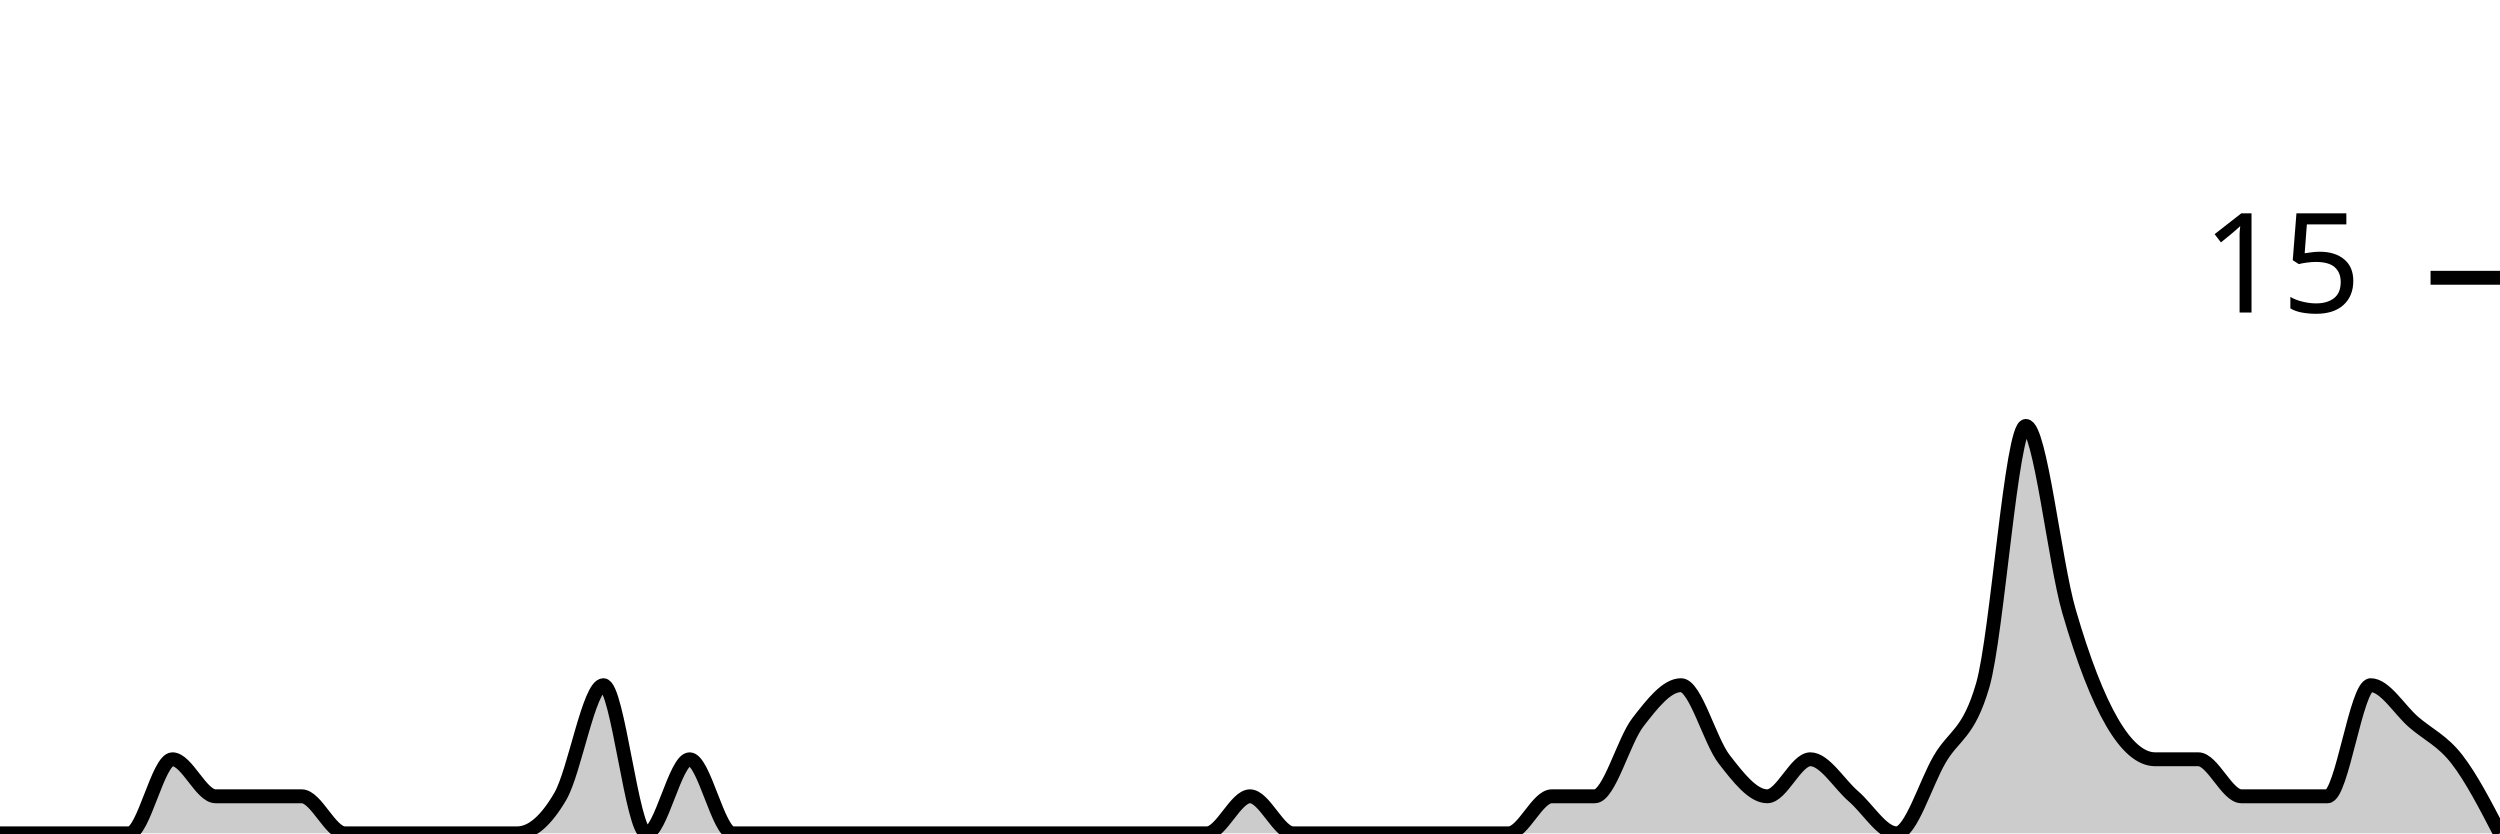
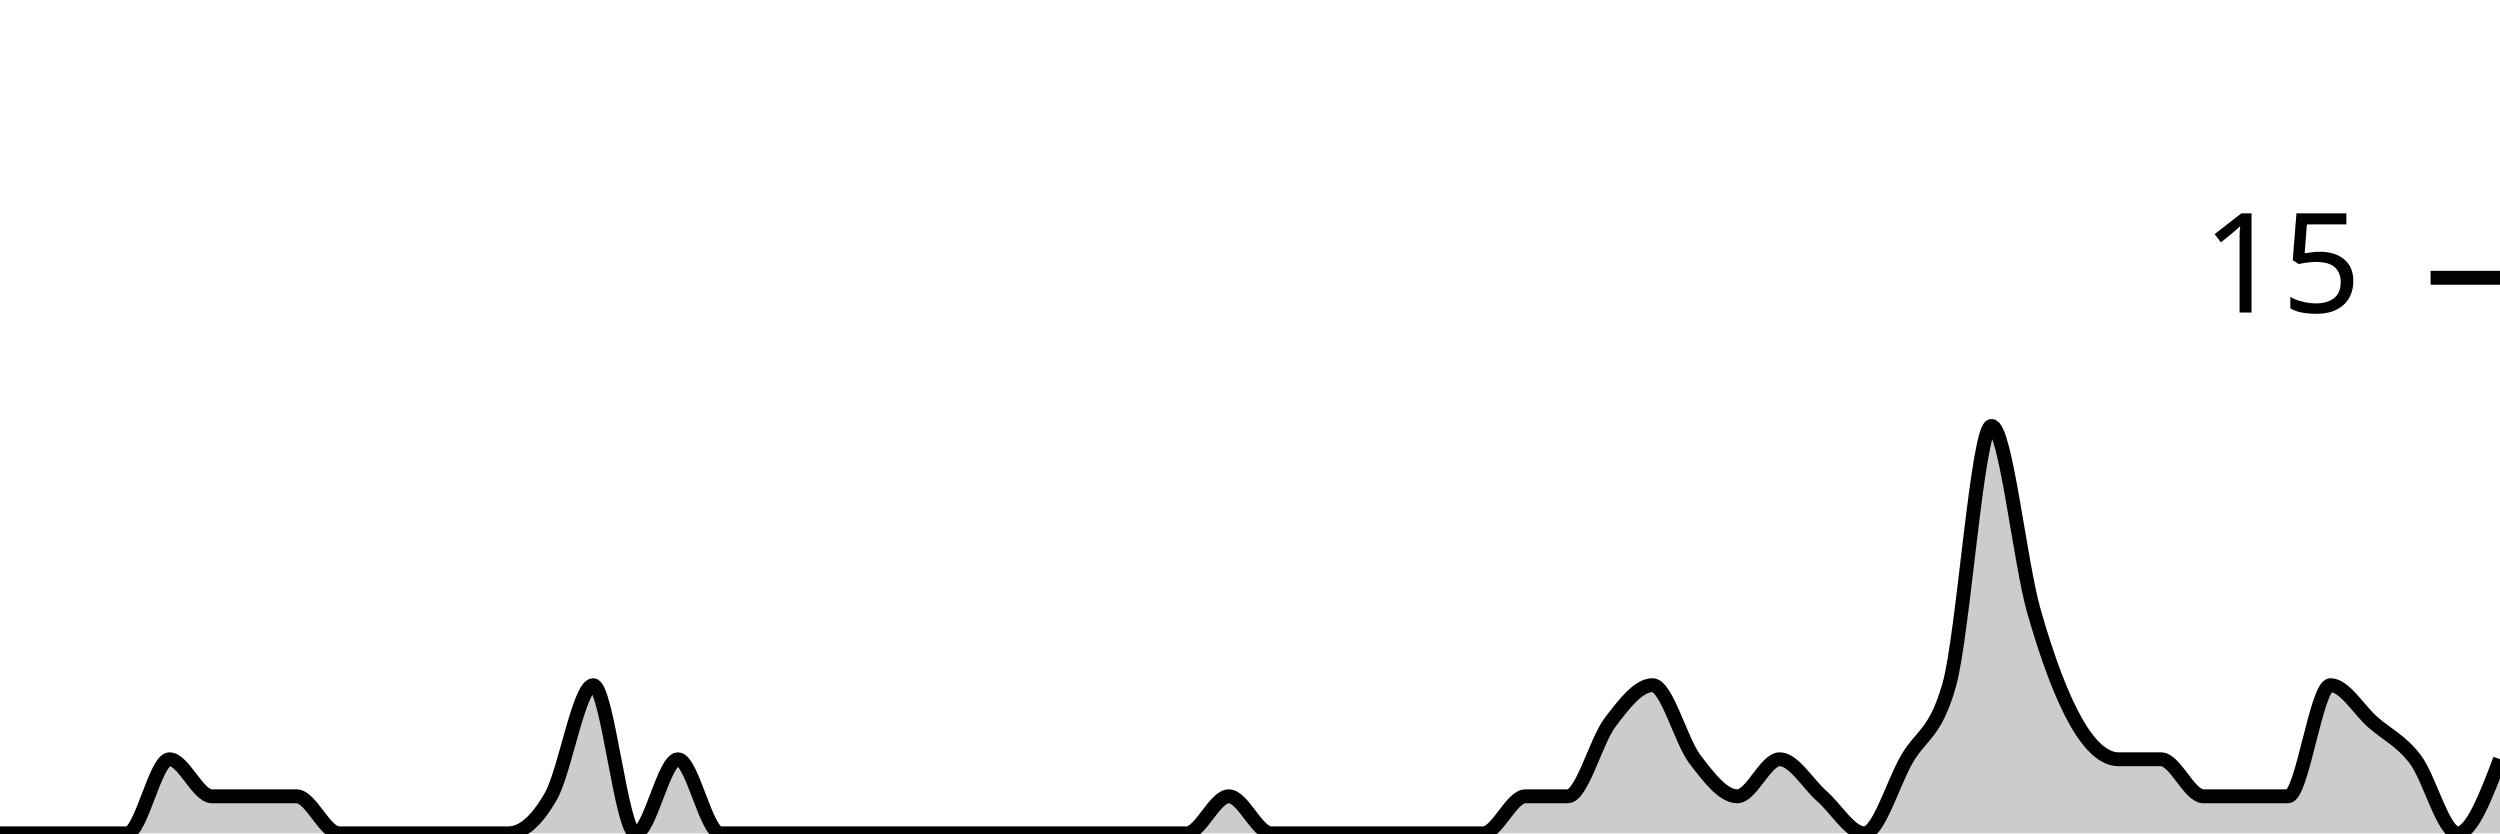
<svg xmlns="http://www.w3.org/2000/svg" viewBox="0 0 180 60">
  <g transform="translate(0,20)">
-     <path class="area" fill="rgba(0, 0, 0, 0.2)" d="M0,40C1.034,40,2.069,40,3.103,40C4.138,40,5.172,40,6.207,40C7.241,40,8.276,40,9.31,40C10.345,40,11.379,34.667,12.414,34.667C13.448,34.667,14.483,37.333,15.517,37.333C16.552,37.333,17.586,37.333,18.621,37.333C19.655,37.333,20.69,37.333,21.724,37.333C22.759,37.333,23.793,40,24.828,40C25.862,40,26.897,40,27.931,40C28.966,40,30,40,31.034,40C32.069,40,33.103,40,34.138,40C35.172,40,36.207,40,37.241,40C38.276,40,39.31,39.111,40.345,37.333C41.379,35.556,42.414,29.333,43.448,29.333C44.483,29.333,45.517,40,46.552,40C47.586,40,48.621,34.667,49.655,34.667C50.69,34.667,51.724,40,52.759,40C53.793,40,54.828,40,55.862,40C56.897,40,57.931,40,58.966,40C60,40,61.034,40,62.069,40C63.103,40,64.138,40,65.172,40C66.207,40,67.241,40,68.276,40C69.31,40,70.345,40,71.379,40C72.414,40,73.448,40,74.483,40C75.517,40,76.552,40,77.586,40C78.621,40,79.655,40,80.69,40C81.724,40,82.759,40,83.793,40C84.828,40,85.862,40,86.897,40C87.931,40,88.966,37.333,90,37.333C91.034,37.333,92.069,40,93.103,40C94.138,40,95.172,40,96.207,40C97.241,40,98.276,40,99.31,40C100.345,40,101.379,40,102.414,40C103.448,40,104.483,40,105.517,40C106.552,40,107.586,40,108.621,40C109.655,40,110.69,37.333,111.724,37.333C112.759,37.333,113.793,37.333,114.828,37.333C115.862,37.333,116.897,33.333,117.931,32C118.966,30.667,120,29.333,121.034,29.333C122.069,29.333,123.103,33.333,124.138,34.667C125.172,36,126.207,37.333,127.241,37.333C128.276,37.333,129.31,34.667,130.345,34.667C131.379,34.667,132.414,36.444,133.448,37.333C134.483,38.222,135.517,40,136.552,40C137.586,40,138.621,36.444,139.655,34.667C140.69,32.889,141.724,32.889,142.759,29.333C143.793,25.778,144.828,10.667,145.862,10.667C146.897,10.667,147.931,20.444,148.966,24C150,27.556,151.034,30.222,152.069,32C153.103,33.778,154.138,34.667,155.172,34.667C156.207,34.667,157.241,34.667,158.276,34.667C159.31,34.667,160.345,37.333,161.379,37.333C162.414,37.333,163.448,37.333,164.483,37.333C165.517,37.333,166.552,37.333,167.586,37.333C168.621,37.333,169.655,29.333,170.69,29.333C171.724,29.333,172.759,31.111,173.793,32C174.828,32.889,175.862,33.333,176.897,34.667C177.931,36,178.966,38,180,40L180,40C178.966,40,177.931,40,176.897,40C175.862,40,174.828,40,173.793,40C172.759,40,171.724,40,170.69,40C169.655,40,168.621,40,167.586,40C166.552,40,165.517,40,164.483,40C163.448,40,162.414,40,161.379,40C160.345,40,159.31,40,158.276,40C157.241,40,156.207,40,155.172,40C154.138,40,153.103,40,152.069,40C151.034,40,150,40,148.966,40C147.931,40,146.897,40,145.862,40C144.828,40,143.793,40,142.759,40C141.724,40,140.69,40,139.655,40C138.621,40,137.586,40,136.552,40C135.517,40,134.483,40,133.448,40C132.414,40,131.379,40,130.345,40C129.31,40,128.276,40,127.241,40C126.207,40,125.172,40,124.138,40C123.103,40,122.069,40,121.034,40C120,40,118.966,40,117.931,40C116.897,40,115.862,40,114.828,40C113.793,40,112.759,40,111.724,40C110.69,40,109.655,40,108.621,40C107.586,40,106.552,40,105.517,40C104.483,40,103.448,40,102.414,40C101.379,40,100.345,40,99.31,40C98.276,40,97.241,40,96.207,40C95.172,40,94.138,40,93.103,40C92.069,40,91.034,40,90,40C88.966,40,87.931,40,86.897,40C85.862,40,84.828,40,83.793,40C82.759,40,81.724,40,80.69,40C79.655,40,78.621,40,77.586,40C76.552,40,75.517,40,74.483,40C73.448,40,72.414,40,71.379,40C70.345,40,69.31,40,68.276,40C67.241,40,66.207,40,65.172,40C64.138,40,63.103,40,62.069,40C61.034,40,60,40,58.966,40C57.931,40,56.897,40,55.862,40C54.828,40,53.793,40,52.759,40C51.724,40,50.69,40,49.655,40C48.621,40,47.586,40,46.552,40C45.517,40,44.483,40,43.448,40C42.414,40,41.379,40,40.345,40C39.31,40,38.276,40,37.241,40C36.207,40,35.172,40,34.138,40C33.103,40,32.069,40,31.034,40C30,40,28.966,40,27.931,40C26.897,40,25.862,40,24.828,40C23.793,40,22.759,40,21.724,40C20.69,40,19.655,40,18.621,40C17.586,40,16.552,40,15.517,40C14.483,40,13.448,40,12.414,40C11.379,40,10.345,40,9.31,40C8.276,40,7.241,40,6.207,40C5.172,40,4.138,40,3.103,40C2.069,40,1.034,40,0,40Z" />
-     <path class="line" stroke="black" fill="none" d="M0,40C1.034,40,2.069,40,3.103,40C4.138,40,5.172,40,6.207,40C7.241,40,8.276,40,9.31,40C10.345,40,11.379,34.667,12.414,34.667C13.448,34.667,14.483,37.333,15.517,37.333C16.552,37.333,17.586,37.333,18.621,37.333C19.655,37.333,20.69,37.333,21.724,37.333C22.759,37.333,23.793,40,24.828,40C25.862,40,26.897,40,27.931,40C28.966,40,30,40,31.034,40C32.069,40,33.103,40,34.138,40C35.172,40,36.207,40,37.241,40C38.276,40,39.31,39.111,40.345,37.333C41.379,35.556,42.414,29.333,43.448,29.333C44.483,29.333,45.517,40,46.552,40C47.586,40,48.621,34.667,49.655,34.667C50.69,34.667,51.724,40,52.759,40C53.793,40,54.828,40,55.862,40C56.897,40,57.931,40,58.966,40C60,40,61.034,40,62.069,40C63.103,40,64.138,40,65.172,40C66.207,40,67.241,40,68.276,40C69.31,40,70.345,40,71.379,40C72.414,40,73.448,40,74.483,40C75.517,40,76.552,40,77.586,40C78.621,40,79.655,40,80.69,40C81.724,40,82.759,40,83.793,40C84.828,40,85.862,40,86.897,40C87.931,40,88.966,37.333,90,37.333C91.034,37.333,92.069,40,93.103,40C94.138,40,95.172,40,96.207,40C97.241,40,98.276,40,99.31,40C100.345,40,101.379,40,102.414,40C103.448,40,104.483,40,105.517,40C106.552,40,107.586,40,108.621,40C109.655,40,110.69,37.333,111.724,37.333C112.759,37.333,113.793,37.333,114.828,37.333C115.862,37.333,116.897,33.333,117.931,32C118.966,30.667,120,29.333,121.034,29.333C122.069,29.333,123.103,33.333,124.138,34.667C125.172,36,126.207,37.333,127.241,37.333C128.276,37.333,129.31,34.667,130.345,34.667C131.379,34.667,132.414,36.444,133.448,37.333C134.483,38.222,135.517,40,136.552,40C137.586,40,138.621,36.444,139.655,34.667C140.69,32.889,141.724,32.889,142.759,29.333C143.793,25.778,144.828,10.667,145.862,10.667C146.897,10.667,147.931,20.444,148.966,24C150,27.556,151.034,30.222,152.069,32C153.103,33.778,154.138,34.667,155.172,34.667C156.207,34.667,157.241,34.667,158.276,34.667C159.31,34.667,160.345,37.333,161.379,37.333C162.414,37.333,163.448,37.333,164.483,37.333C165.517,37.333,166.552,37.333,167.586,37.333C168.621,37.333,169.655,29.333,170.69,29.333C171.724,29.333,172.759,31.111,173.793,32C174.828,32.889,175.862,33.333,176.897,34.667C177.931,36,178.966,38,180,40" />
+     <path class="area" fill="rgba(0, 0, 0, 0.2)" d="M0,40C1.017,40,2.034,40,3.051,40C4.068,40,5.085,40,6.102,40C7.119,40,8.136,40,9.153,40C10.169,40,11.186,34.667,12.203,34.667C13.22,34.667,14.237,37.333,15.254,37.333C16.271,37.333,17.288,37.333,18.305,37.333C19.322,37.333,20.339,37.333,21.356,37.333C22.373,37.333,23.39,40,24.407,40C25.424,40,26.441,40,27.458,40C28.475,40,29.492,40,30.508,40C31.525,40,32.542,40,33.559,40C34.576,40,35.593,40,36.61,40C37.627,40,38.644,39.111,39.661,37.333C40.678,35.556,41.695,29.333,42.712,29.333C43.729,29.333,44.746,40,45.763,40C46.78,40,47.797,34.667,48.814,34.667C49.831,34.667,50.847,40,51.864,40C52.881,40,53.898,40,54.915,40C55.932,40,56.949,40,57.966,40C58.983,40,60,40,61.017,40C62.034,40,63.051,40,64.068,40C65.085,40,66.102,40,67.119,40C68.136,40,69.153,40,70.169,40C71.186,40,72.203,40,73.22,40C74.237,40,75.254,40,76.271,40C77.288,40,78.305,40,79.322,40C80.339,40,81.356,40,82.373,40C83.39,40,84.407,40,85.424,40C86.441,40,87.458,37.333,88.475,37.333C89.492,37.333,90.508,40,91.525,40C92.542,40,93.559,40,94.576,40C95.593,40,96.61,40,97.627,40C98.644,40,99.661,40,100.678,40C101.695,40,102.712,40,103.729,40C104.746,40,105.763,40,106.78,40C107.797,40,108.814,37.333,109.831,37.333C110.847,37.333,111.864,37.333,112.881,37.333C113.898,37.333,114.915,33.333,115.932,32C116.949,30.667,117.966,29.333,118.983,29.333C120,29.333,121.017,33.333,122.034,34.667C123.051,36,124.068,37.333,125.085,37.333C126.102,37.333,127.119,34.667,128.136,34.667C129.153,34.667,130.169,36.444,131.186,37.333C132.203,38.222,133.22,40,134.237,40C135.254,40,136.271,36.444,137.288,34.667C138.305,32.889,139.322,32.889,140.339,29.333C141.356,25.778,142.373,10.667,143.39,10.667C144.407,10.667,145.424,20.444,146.441,24C147.458,27.556,148.475,30.222,149.492,32C150.508,33.778,151.525,34.667,152.542,34.667C153.559,34.667,154.576,34.667,155.593,34.667C156.61,34.667,157.627,37.333,158.644,37.333C159.661,37.333,160.678,37.333,161.695,37.333C162.712,37.333,163.729,37.333,164.746,37.333C165.763,37.333,166.78,29.333,167.797,29.333C168.814,29.333,169.831,31.111,170.847,32C171.864,32.889,172.881,33.333,173.898,34.667C174.915,36,175.932,40,176.949,40C177.966,40,178.983,37.333,180,34.667L180,40C178.983,40,177.966,40,176.949,40C175.932,40,174.915,40,173.898,40C172.881,40,171.864,40,170.847,40C169.831,40,168.814,40,167.797,40C166.78,40,165.763,40,164.746,40C163.729,40,162.712,40,161.695,40C160.678,40,159.661,40,158.644,40C157.627,40,156.61,40,155.593,40C154.576,40,153.559,40,152.542,40C151.525,40,150.508,40,149.492,40C148.475,40,147.458,40,146.441,40C145.424,40,144.407,40,143.39,40C142.373,40,141.356,40,140.339,40C139.322,40,138.305,40,137.288,40C136.271,40,135.254,40,134.237,40C133.22,40,132.203,40,131.186,40C130.169,40,129.153,40,128.136,40C127.119,40,126.102,40,125.085,40C124.068,40,123.051,40,122.034,40C121.017,40,120,40,118.983,40C117.966,40,116.949,40,115.932,40C114.915,40,113.898,40,112.881,40C111.864,40,110.847,40,109.831,40C108.814,40,107.797,40,106.78,40C105.763,40,104.746,40,103.729,40C102.712,40,101.695,40,100.678,40C99.661,40,98.644,40,97.627,40C96.61,40,95.593,40,94.576,40C93.559,40,92.542,40,91.525,40C90.508,40,89.492,40,88.475,40C87.458,40,86.441,40,85.424,40C84.407,40,83.39,40,82.373,40C81.356,40,80.339,40,79.322,40C78.305,40,77.288,40,76.271,40C75.254,40,74.237,40,73.22,40C72.203,40,71.186,40,70.169,40C69.153,40,68.136,40,67.119,40C66.102,40,65.085,40,64.068,40C63.051,40,62.034,40,61.017,40C60,40,58.983,40,57.966,40C56.949,40,55.932,40,54.915,40C53.898,40,52.881,40,51.864,40C50.847,40,49.831,40,48.814,40C47.797,40,46.78,40,45.763,40C44.746,40,43.729,40,42.712,40C41.695,40,40.678,40,39.661,40C38.644,40,37.627,40,36.61,40C35.593,40,34.576,40,33.559,40C32.542,40,31.525,40,30.508,40C29.492,40,28.475,40,27.458,40C26.441,40,25.424,40,24.407,40C23.39,40,22.373,40,21.356,40C20.339,40,19.322,40,18.305,40C17.288,40,16.271,40,15.254,40C14.237,40,13.22,40,12.203,40C11.186,40,10.169,40,9.153,40C8.136,40,7.119,40,6.102,40C5.085,40,4.068,40,3.051,40C2.034,40,1.017,40,0,40Z" />
+     <path class="line" stroke="black" fill="none" d="M0,40C1.017,40,2.034,40,3.051,40C4.068,40,5.085,40,6.102,40C7.119,40,8.136,40,9.153,40C10.169,40,11.186,34.667,12.203,34.667C13.22,34.667,14.237,37.333,15.254,37.333C16.271,37.333,17.288,37.333,18.305,37.333C19.322,37.333,20.339,37.333,21.356,37.333C22.373,37.333,23.39,40,24.407,40C25.424,40,26.441,40,27.458,40C28.475,40,29.492,40,30.508,40C31.525,40,32.542,40,33.559,40C34.576,40,35.593,40,36.61,40C37.627,40,38.644,39.111,39.661,37.333C40.678,35.556,41.695,29.333,42.712,29.333C43.729,29.333,44.746,40,45.763,40C46.78,40,47.797,34.667,48.814,34.667C49.831,34.667,50.847,40,51.864,40C52.881,40,53.898,40,54.915,40C55.932,40,56.949,40,57.966,40C58.983,40,60,40,61.017,40C62.034,40,63.051,40,64.068,40C65.085,40,66.102,40,67.119,40C68.136,40,69.153,40,70.169,40C71.186,40,72.203,40,73.22,40C74.237,40,75.254,40,76.271,40C77.288,40,78.305,40,79.322,40C80.339,40,81.356,40,82.373,40C83.39,40,84.407,40,85.424,40C86.441,40,87.458,37.333,88.475,37.333C89.492,37.333,90.508,40,91.525,40C92.542,40,93.559,40,94.576,40C95.593,40,96.61,40,97.627,40C98.644,40,99.661,40,100.678,40C101.695,40,102.712,40,103.729,40C104.746,40,105.763,40,106.78,40C107.797,40,108.814,37.333,109.831,37.333C110.847,37.333,111.864,37.333,112.881,37.333C113.898,37.333,114.915,33.333,115.932,32C116.949,30.667,117.966,29.333,118.983,29.333C120,29.333,121.017,33.333,122.034,34.667C123.051,36,124.068,37.333,125.085,37.333C126.102,37.333,127.119,34.667,128.136,34.667C129.153,34.667,130.169,36.444,131.186,37.333C132.203,38.222,133.22,40,134.237,40C135.254,40,136.271,36.444,137.288,34.667C138.305,32.889,139.322,32.889,140.339,29.333C141.356,25.778,142.373,10.667,143.39,10.667C144.407,10.667,145.424,20.444,146.441,24C147.458,27.556,148.475,30.222,149.492,32C150.508,33.778,151.525,34.667,152.542,34.667C153.559,34.667,154.576,34.667,155.593,34.667C156.61,34.667,157.627,37.333,158.644,37.333C159.661,37.333,160.678,37.333,161.695,37.333C162.712,37.333,163.729,37.333,164.746,37.333C165.763,37.333,166.78,29.333,167.797,29.333C168.814,29.333,169.831,31.111,170.847,32C171.864,32.889,172.881,33.333,173.898,34.667C174.915,36,175.932,40,176.949,40C177.966,40,178.983,37.333,180,34.667" />
    <path class="axis-ceiling" stroke-width="1" stroke="black" fill="none" d="M175,0L180,0" />
    <text class="axis-ceiling-label" font-family="sans-serif" text-anchor="end" font-size="10px" x="170" y="2.5">15</text>
  </g>
</svg>
